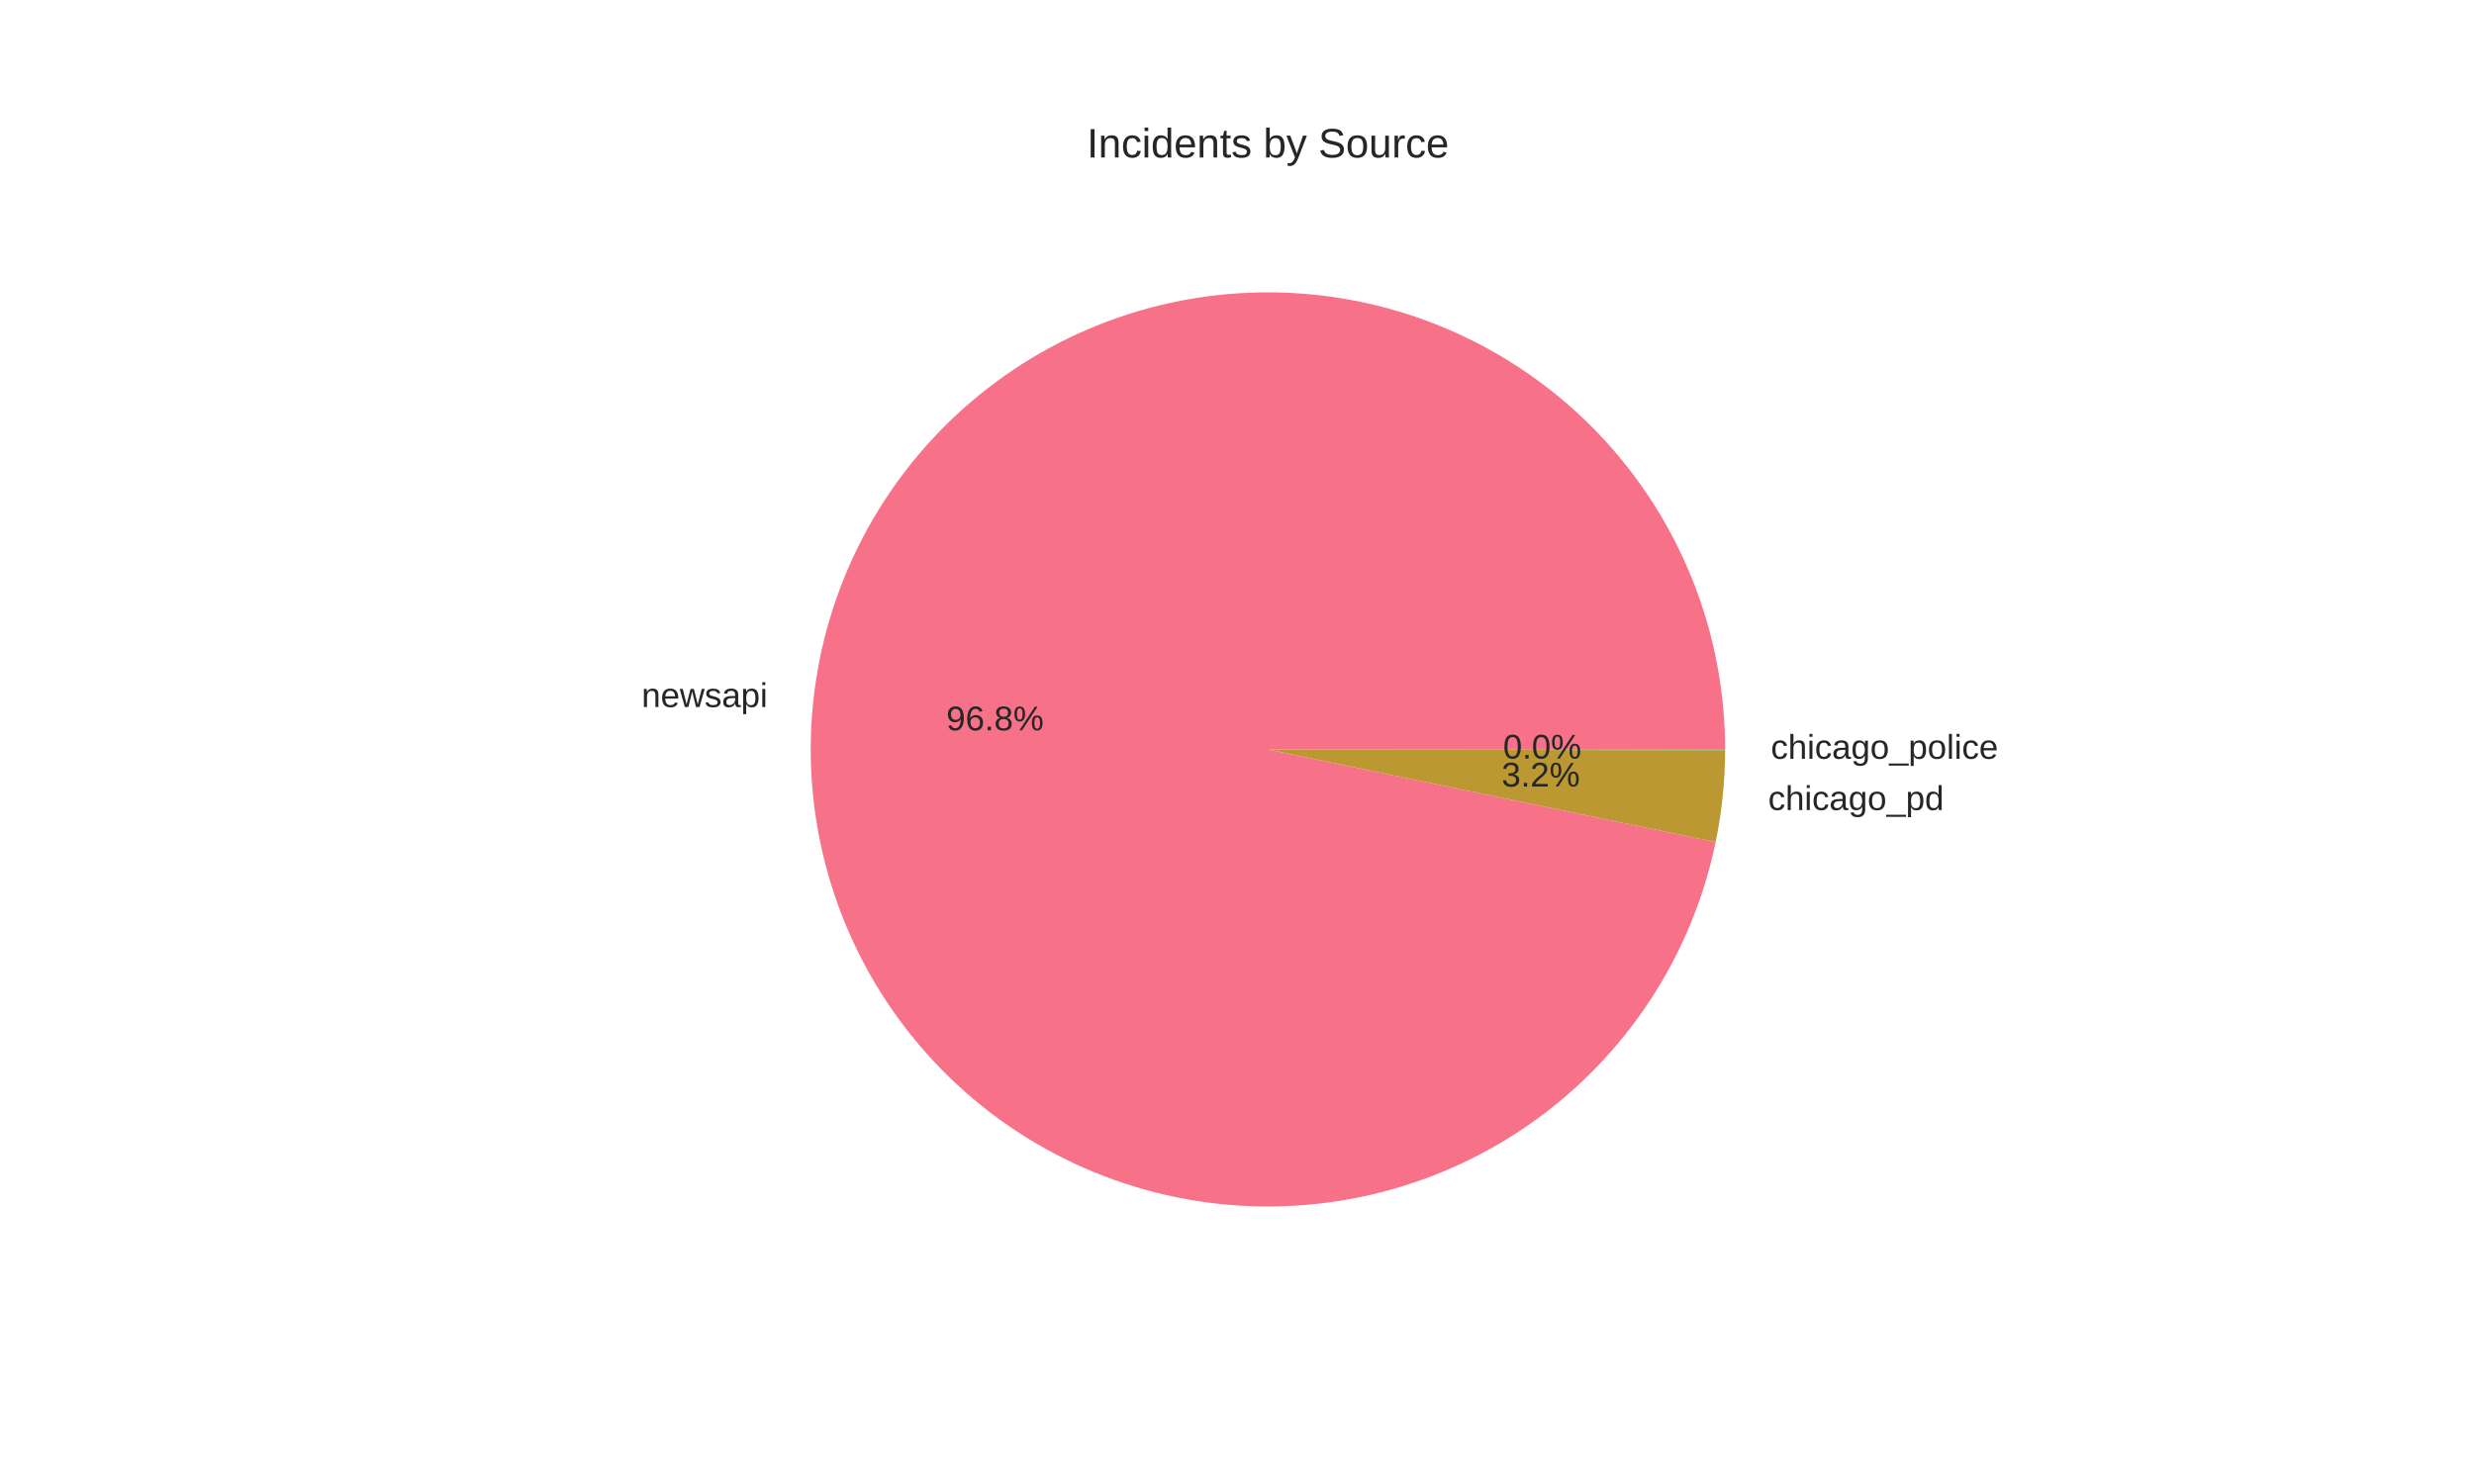
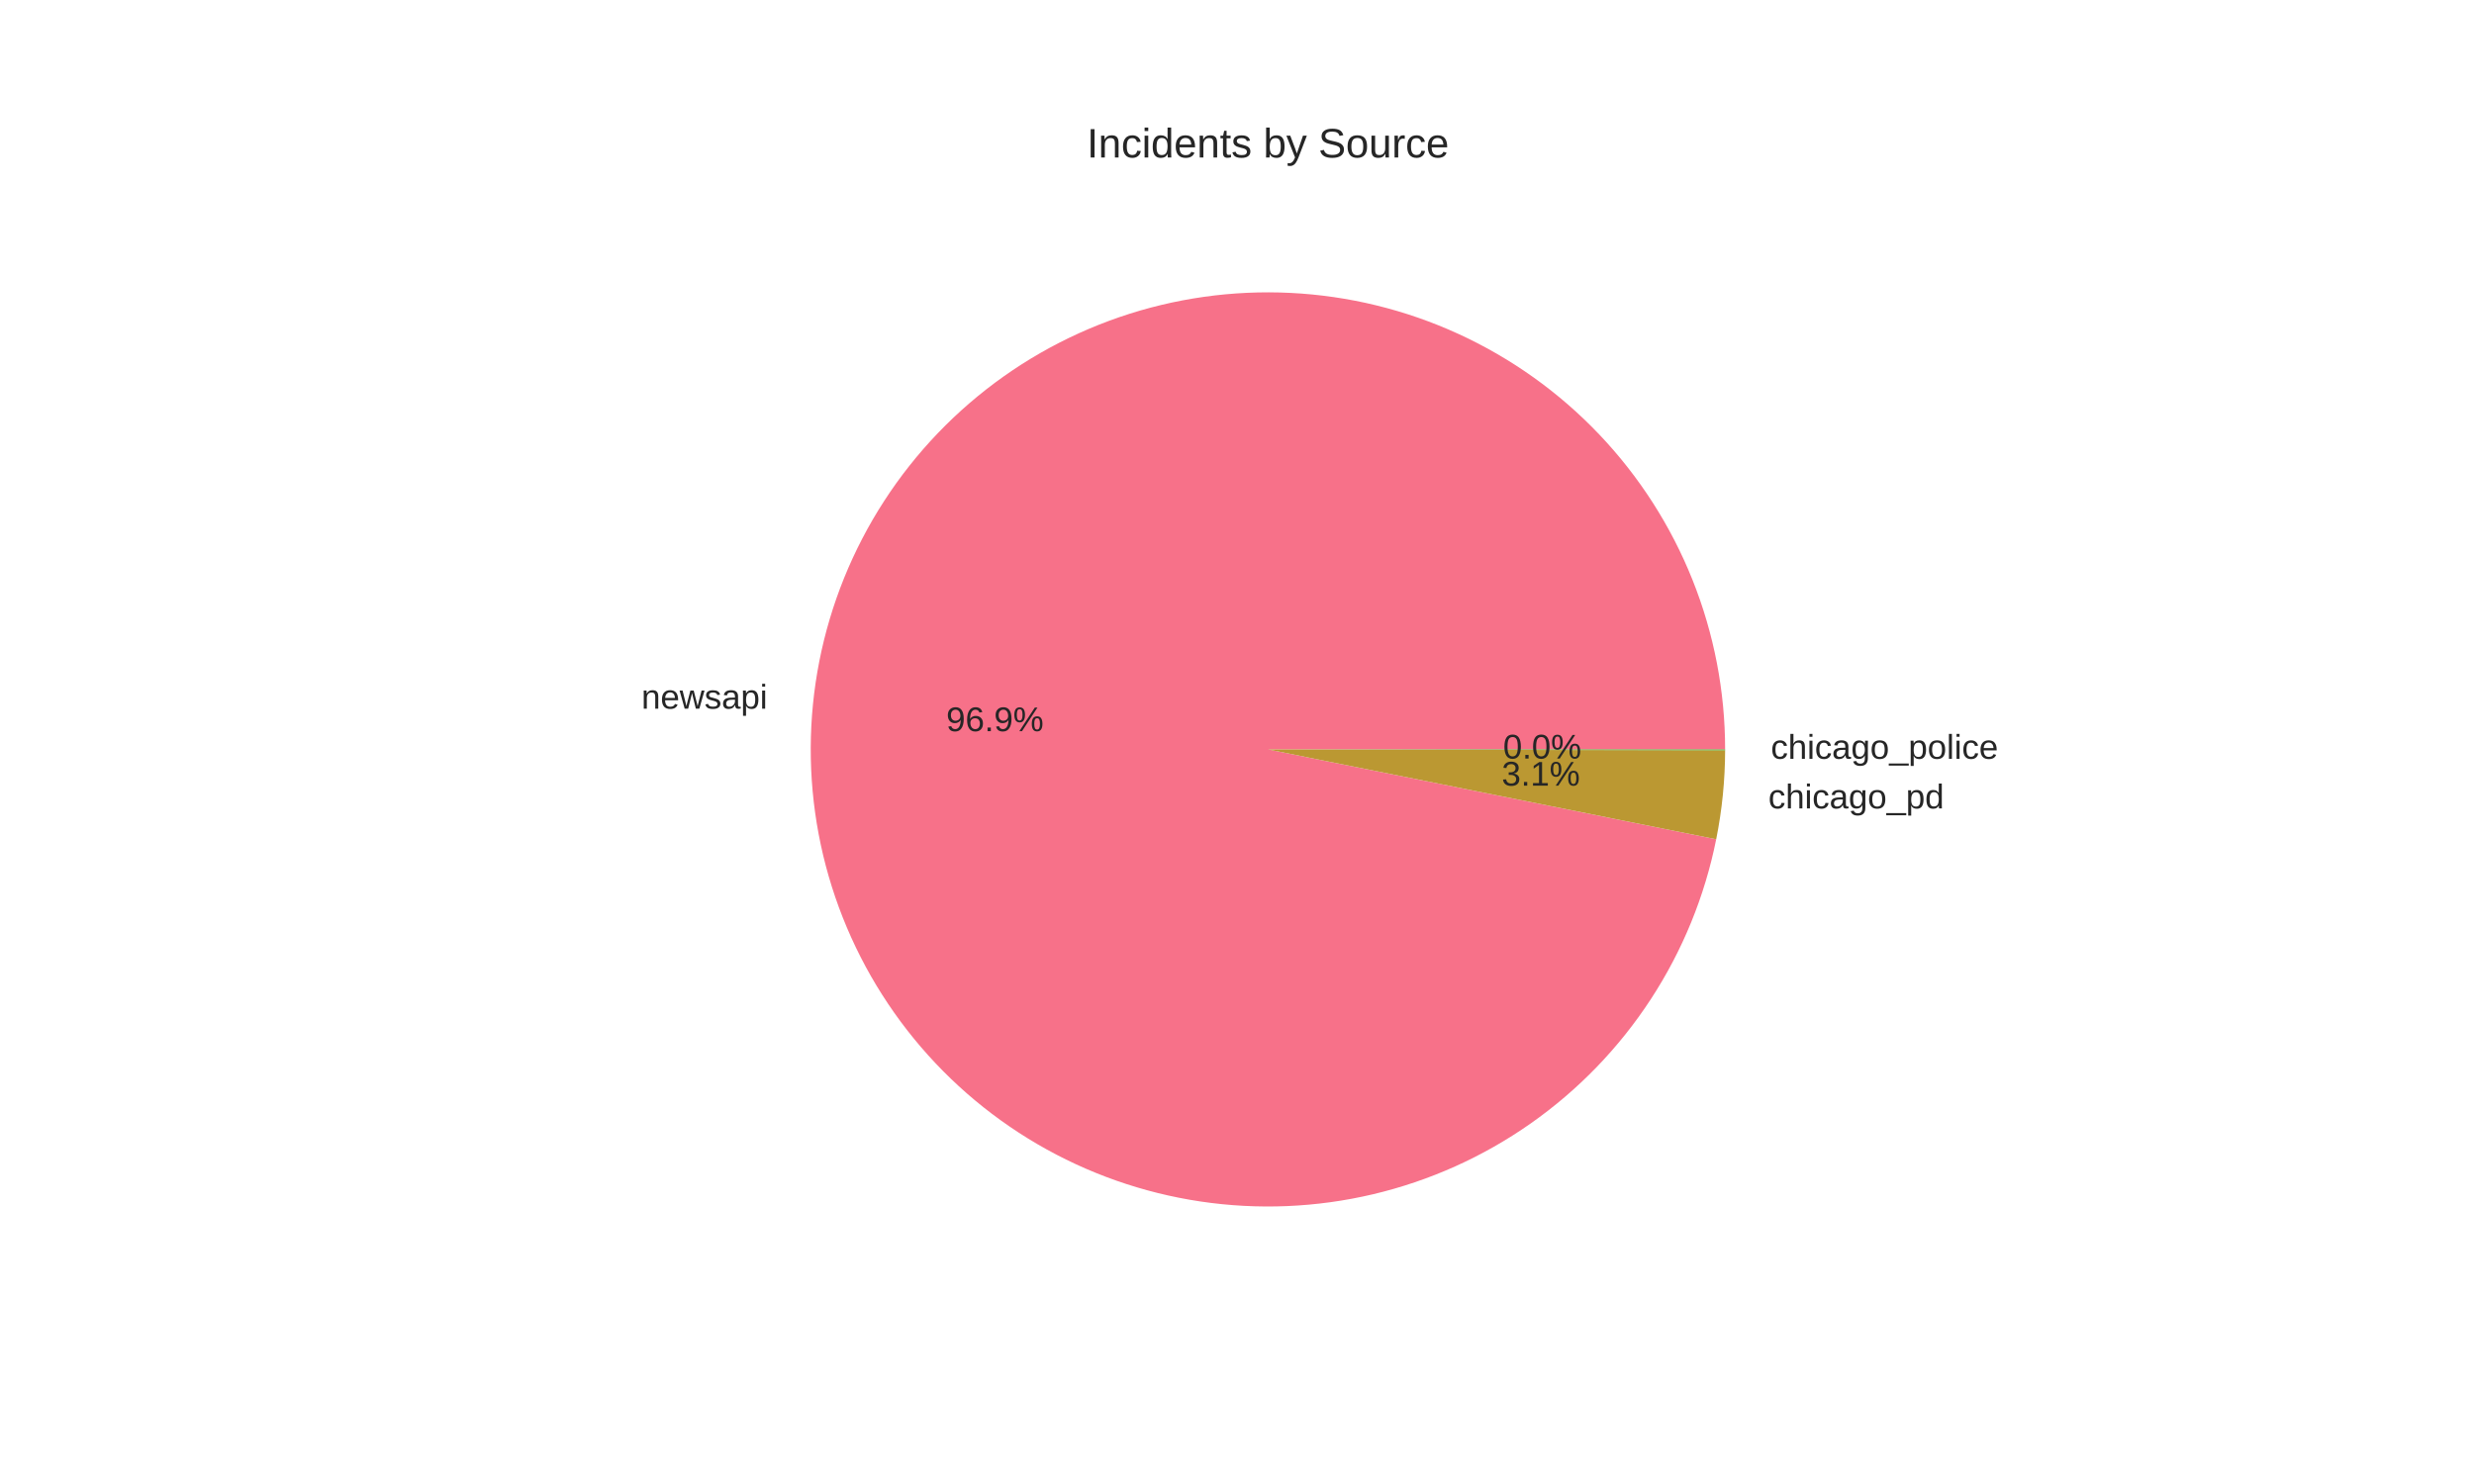
<svg xmlns="http://www.w3.org/2000/svg" width="720pt" height="432pt" viewBox="0 0 720 432" version="1.1">
  <defs>
    <style type="text/css">*{stroke-linejoin: round; stroke-linecap: butt}</style>
  </defs>
  <g id="figure_1">
    <g id="patch_1">
      <path d="M 0 432  L 720 432  L 720 0  L 0 0  z " style="fill: #ffffff" />
    </g>
    <g id="axes_1">
      <g id="matplotlib.axis_1" />
      <g id="matplotlib.axis_2" />
      <g id="patch_2">
-         <path d="M 502.056 218.16  C 502.056 201.258 498.836 184.511 492.567 168.815  C 486.299 153.118 477.097 138.759 465.455 126.507  C 453.813 114.255 439.942 104.332 424.586 97.271  C 409.23 90.21 392.669 86.14 375.789 85.277  C 358.91 84.415 342.019 86.777 326.024 92.236  C 310.028 97.695 295.218 106.152 282.388 117.154  C 269.557 128.156 258.94 141.502 251.105 156.478  C 243.27 171.454 238.359 187.786 236.637 204.6  C 234.914 221.413 236.411 238.402 241.047 254.655  C 245.683 270.909 253.373 286.131 263.706 299.506  C 274.039 312.881 286.827 324.165 301.383 332.754  C 315.939 341.343 332 347.081 348.704 349.659  C 365.407 352.237 382.45 351.609 398.919 347.809  C 415.388 344.008 430.982 337.104 444.867 327.467  C 458.752 317.83 470.674 305.635 479.995 291.536  C 489.316 277.437 495.865 261.69 499.292 245.139  L 369 218.16  z " style="fill: #f77189" />
+         <path d="M 502.056 218.16  C 502.056 201.241 498.829 184.476 492.548 168.765  C 486.267 153.055 477.047 138.686 465.382 126.43  C 453.718 114.174 439.822 104.255 424.442 97.205  C 409.061 90.155 392.476 86.103 375.578 85.267  C 358.679 84.43 341.775 86.825 325.773 92.321  C 309.772 97.818 294.964 106.317 282.147 117.361  C 269.329 128.405 258.735 141.793 250.934 156.807  C 243.132 171.82 238.265 188.184 236.594 205.021  C 234.924 221.858 236.479 238.859 241.178 255.113  C 245.877 271.367 253.634 286.576 264.031 299.924  C 274.428 313.272 287.276 324.515 301.885 333.049  C 316.494 341.583 332.598 347.253 349.332 349.754  C 366.065 352.255 383.123 351.542 399.589 347.652  C 416.055 343.762 431.629 336.767 445.475 327.043  C 459.32 317.318 471.185 305.042 480.431 290.872  C 489.677 276.703 496.136 260.899 499.461 244.31  L 369 218.16  z " style="fill: #f77189" />
      </g>
      <g id="patch_3">
-         <path d="M 499.292 245.139  C 500.201 240.749 500.888 236.314 501.349 231.854  C 501.811 227.394 502.047 222.913 502.056 218.429  L 369 218.16  z " style="fill: #bb9832" />
+         <path d="M 499.461 244.31  C 500.315 240.05 500.96 235.751 501.393 231.429  C 501.826 227.106 502.047 222.765 502.056 218.421  L 369 218.16  z " style="fill: #bb9832" />
      </g>
      <g id="patch_4">
-         <path d="M 502.056 218.429  C 502.056 218.384 502.056 218.339 502.056 218.295  C 502.056 218.25 502.056 218.205 502.056 218.16  L 369 218.16  z " style="fill: #50b131" />
+         <path d="M 502.056 218.421  C 502.056 218.377 502.056 218.334 502.056 218.29  C 502.056 218.247 502.056 218.203 502.056 218.16  L 369 218.16  z " style="fill: #50b131" />
      </g>
      <g id="text_1">
-         <text style="fill: #262626; font: 10px 'Arial', 'Liberation Sans', 'DejaVu Sans', 'Bitstream Vera Sans', sans-serif; text-anchor: end" x="223.4" y="205.83" transform="rotate(-0 223.4005 205.8296)">newsapi</text>
+         <text style="fill: #262626; font: 10px 'Arial', 'Liberation Sans', 'DejaVu Sans', 'Bitstream Vera Sans', sans-serif; text-anchor: end" x="223.354" y="206.293" transform="rotate(-0 223.3537 206.293)">newsapi</text>
      </g>
      <g id="text_2">
-         <text style="fill: #262626; font: 10px 'Arial', 'Liberation Sans', 'DejaVu Sans', 'Bitstream Vera Sans', sans-serif; text-anchor: middle" x="289.582" y="212.61" transform="rotate(-0 289.5821 212.6097)">96.8%</text>
+         <text style="fill: #262626; font: 10px 'Arial', 'Liberation Sans', 'DejaVu Sans', 'Bitstream Vera Sans', sans-serif; text-anchor: middle" x="289.557" y="212.863" transform="rotate(-0 289.5566 212.8625)">96.9%</text>
      </g>
      <g id="text_3">
-         <text style="fill: #262626; font: 10px 'Arial', 'Liberation Sans', 'DejaVu Sans', 'Bitstream Vera Sans', sans-serif; text-anchor: start" x="514.584" y="235.809" transform="rotate(-0 514.5844 235.8095)">chicago_pd</text>
+         <text style="fill: #262626; font: 10px 'Arial', 'Liberation Sans', 'DejaVu Sans', 'Bitstream Vera Sans', sans-serif; text-anchor: start" x="514.632" y="235.341" transform="rotate(-0 514.632 235.3415)">chicago_pd</text>
      </g>
      <g id="text_4">
-         <text style="fill: #262626; font: 10px 'Arial', 'Liberation Sans', 'DejaVu Sans', 'Bitstream Vera Sans', sans-serif; text-anchor: middle" x="448.41" y="228.962" transform="rotate(-0 448.4097 228.9624)">3.2%</text>
+         <text style="fill: #262626; font: 10px 'Arial', 'Liberation Sans', 'DejaVu Sans', 'Bitstream Vera Sans', sans-serif; text-anchor: middle" x="448.436" y="228.707" transform="rotate(-0 448.4357 228.7071)">3.1%</text>
      </g>
      <g id="text_5">
-         <text style="fill: #262626; font: 10px 'Arial', 'Liberation Sans', 'DejaVu Sans', 'Bitstream Vera Sans', sans-serif; text-anchor: start" x="515.362" y="220.894" transform="rotate(-0 515.3615 220.8939)">chicago_police</text>
+         <text style="fill: #262626; font: 10px 'Arial', 'Liberation Sans', 'DejaVu Sans', 'Bitstream Vera Sans', sans-serif; text-anchor: start" x="515.362" y="220.889" transform="rotate(-0 515.3615 220.8892)">chicago_police</text>
      </g>
      <g id="text_6">
-         <text style="fill: #262626; font: 10px 'Arial', 'Liberation Sans', 'DejaVu Sans', 'Bitstream Vera Sans', sans-serif; text-anchor: middle" x="448.834" y="220.827" transform="rotate(-0 448.8336 220.8266)">0.0%</text>
+         <text style="fill: #262626; font: 10px 'Arial', 'Liberation Sans', 'DejaVu Sans', 'Bitstream Vera Sans', sans-serif; text-anchor: middle" x="448.834" y="220.824" transform="rotate(-0 448.8336 220.8241)">0.0%</text>
      </g>
      <g id="text_7">
        <text style="fill: #262626; font: 12px 'Arial', 'Liberation Sans', 'DejaVu Sans', 'Bitstream Vera Sans', sans-serif; text-anchor: middle" x="369" y="45.84" transform="rotate(-0 369 45.84)">Incidents by Source</text>
      </g>
    </g>
  </g>
</svg>
